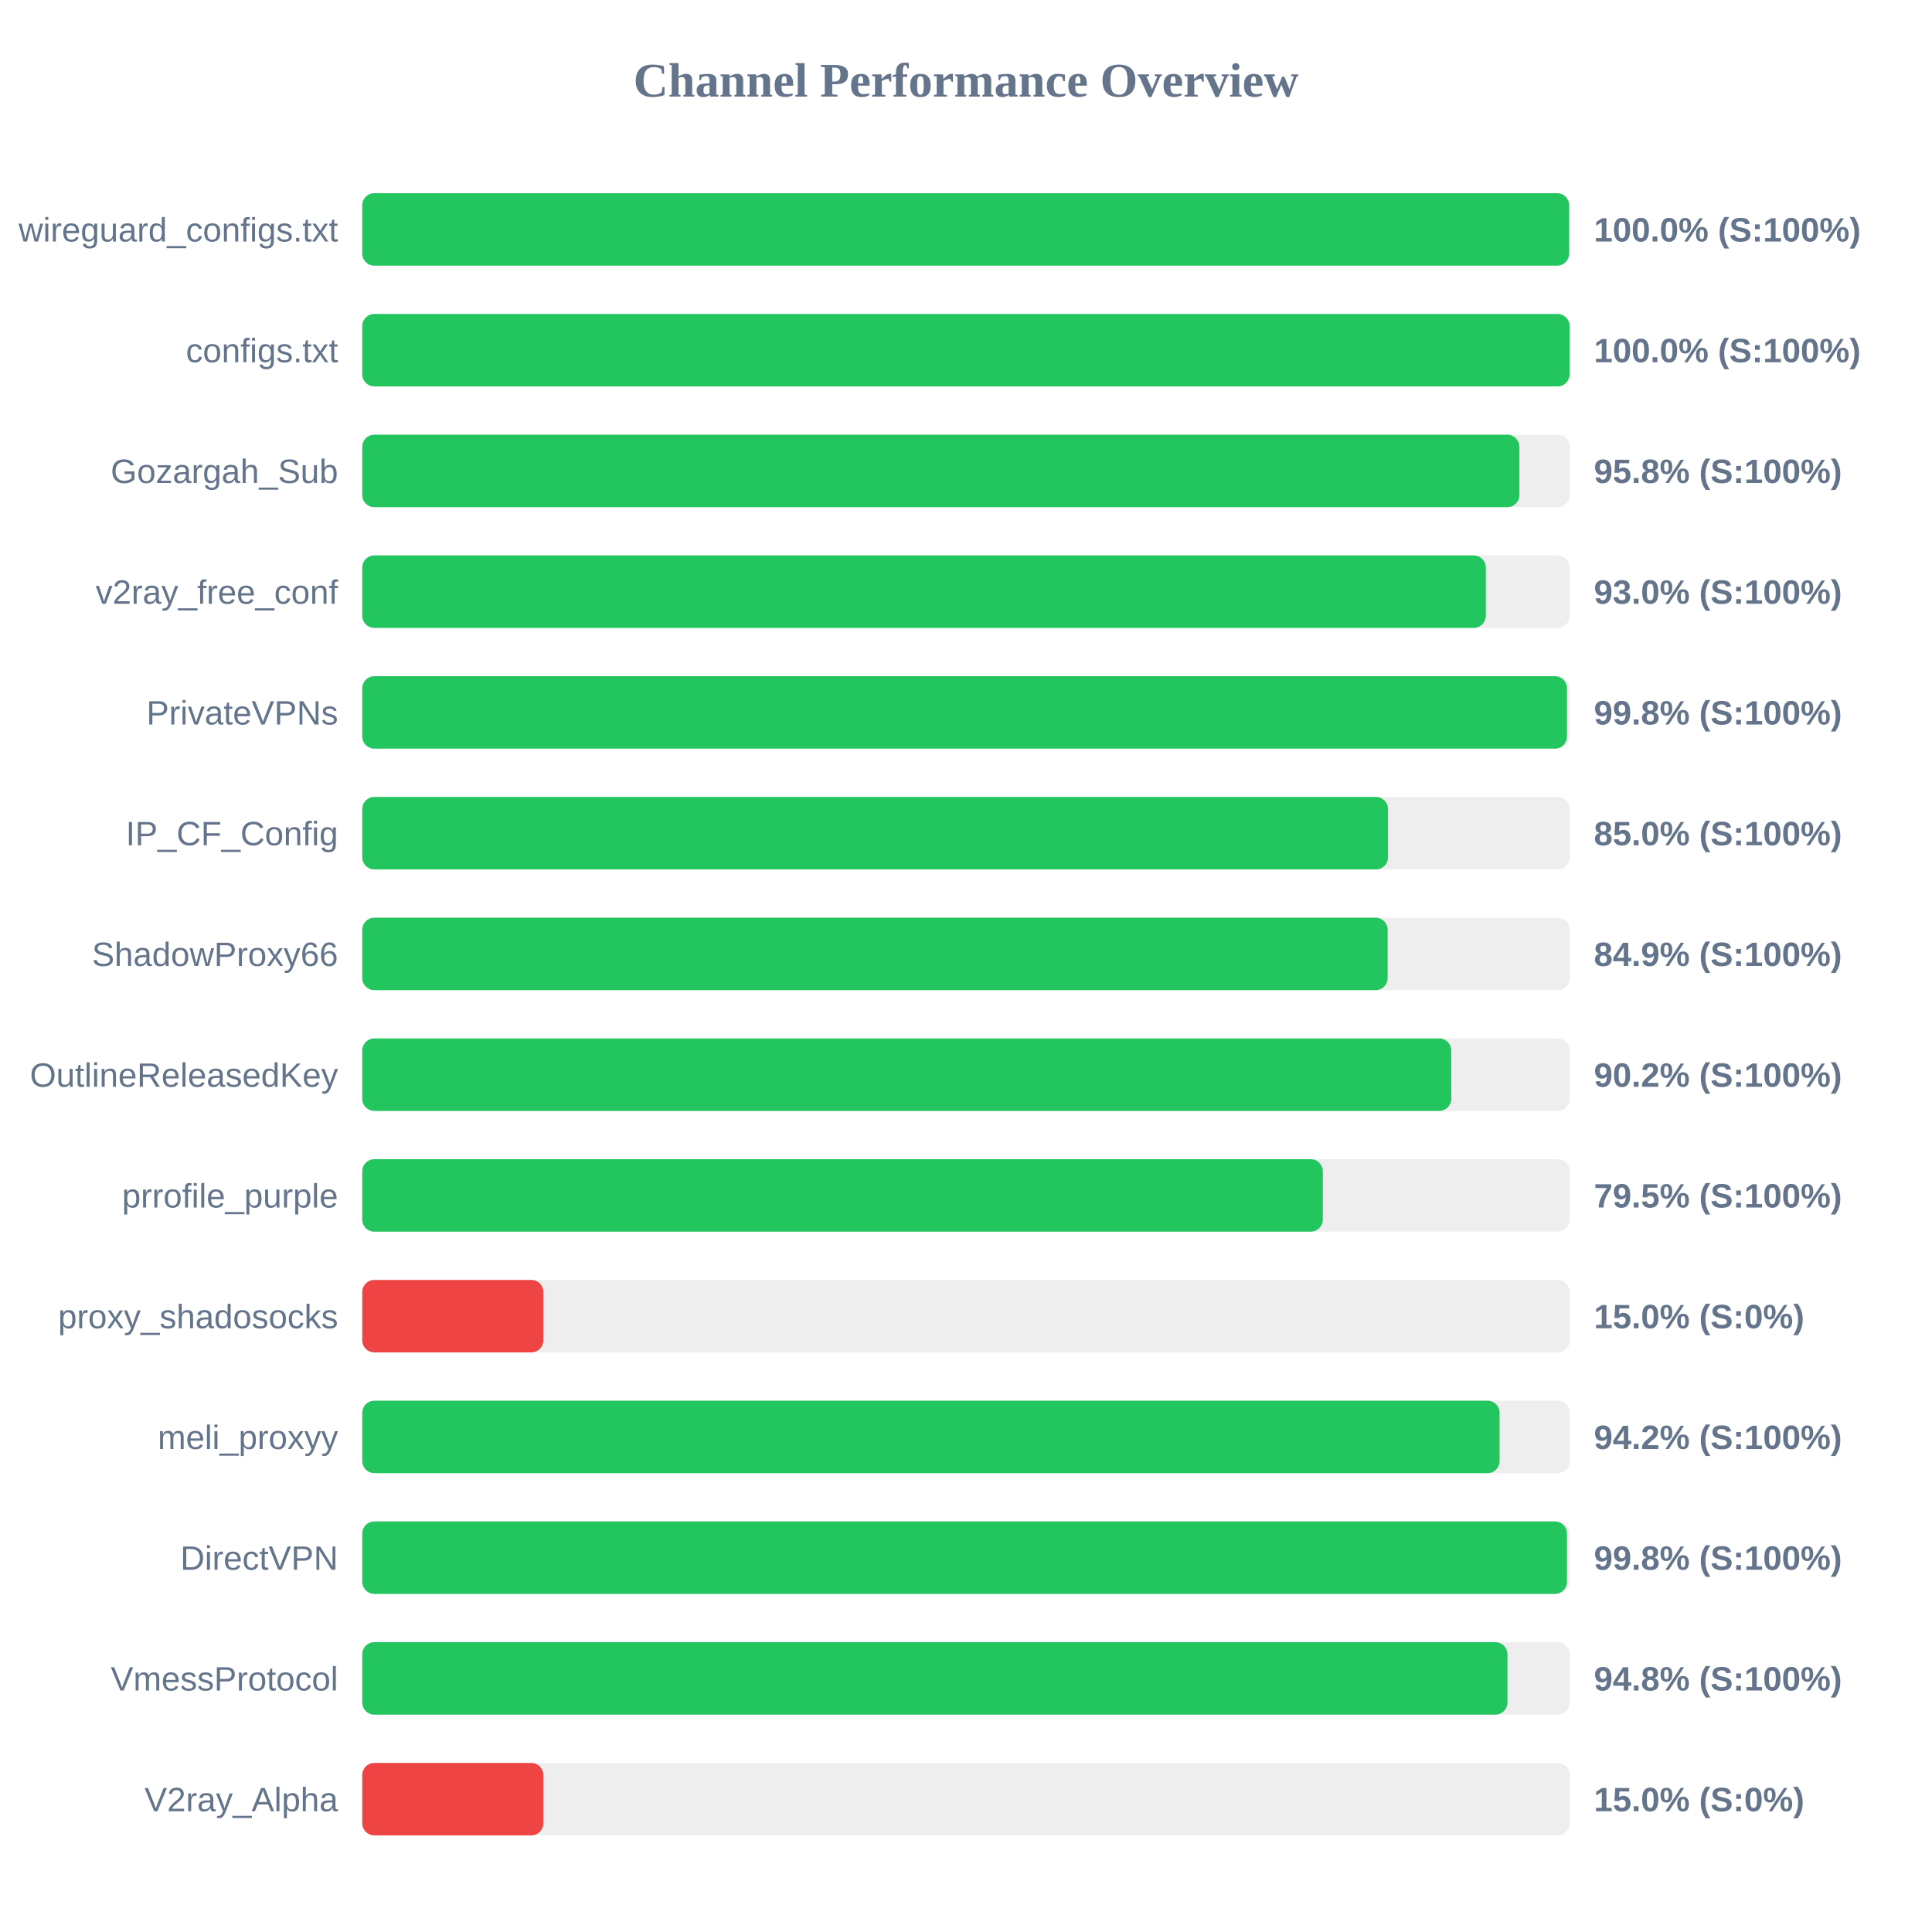
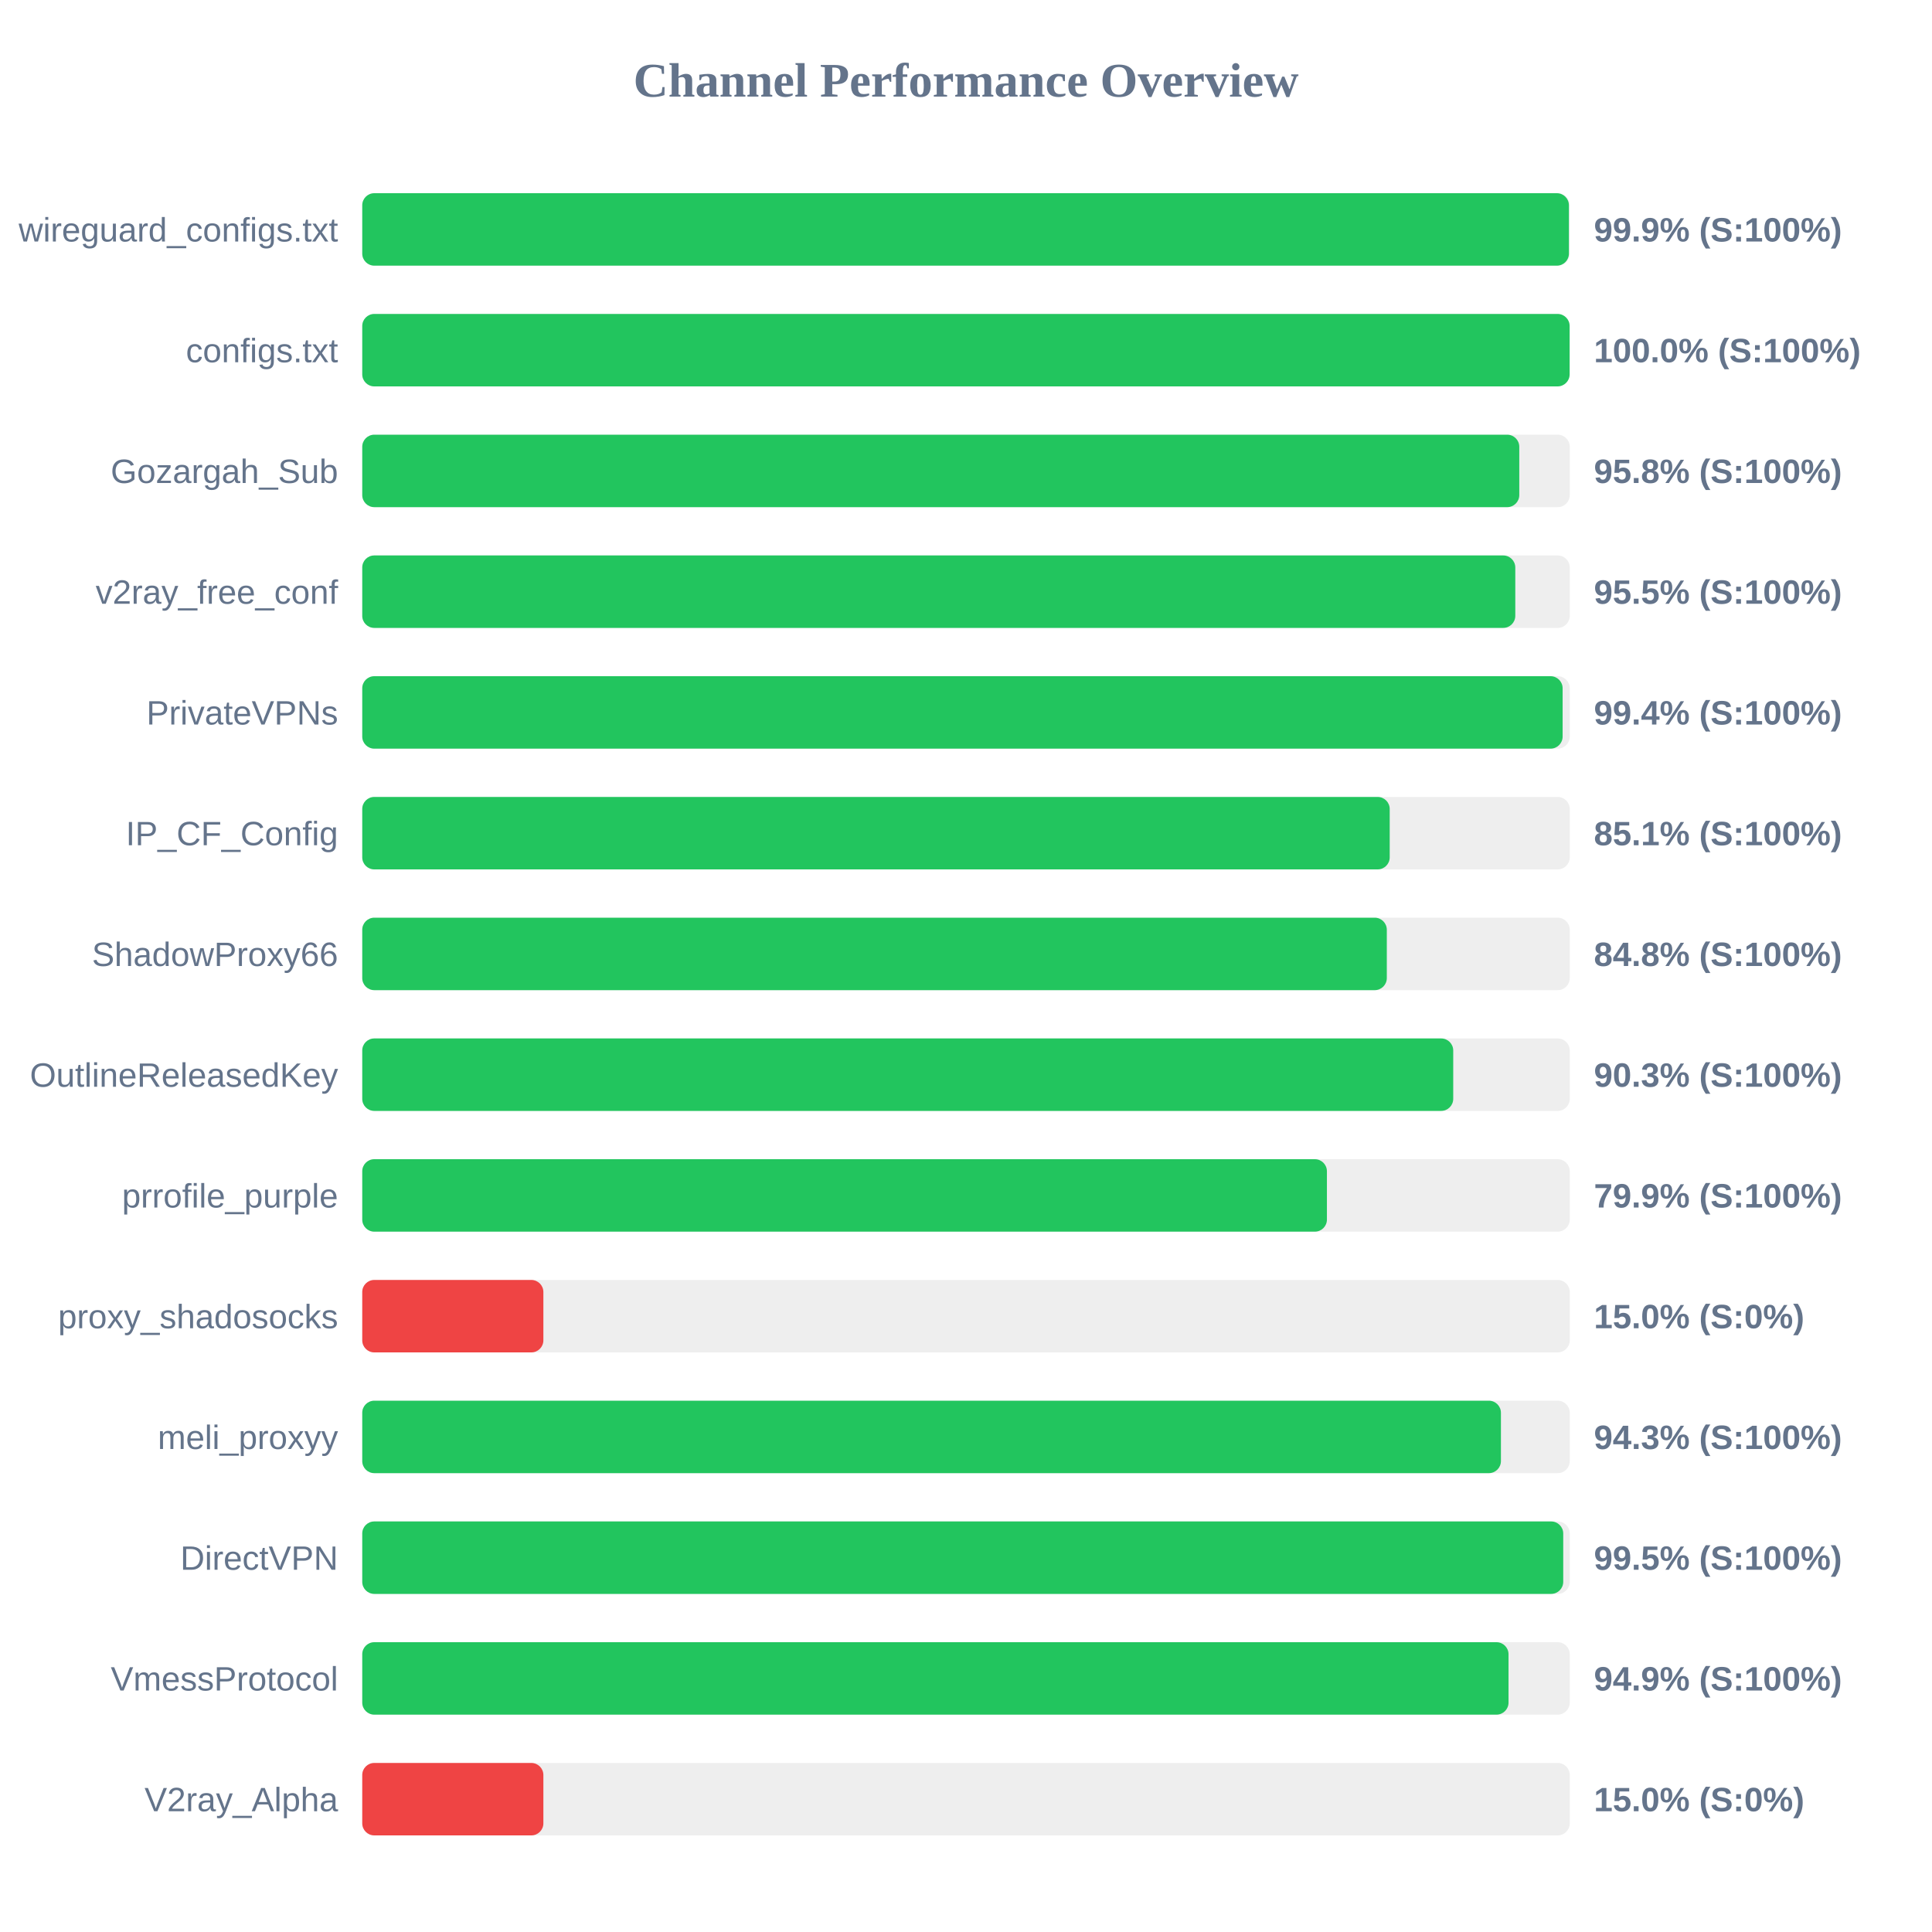
<svg xmlns="http://www.w3.org/2000/svg" width="800" height="800" version="1.1">
  <style>
        .row { font: 14px Arial; fill: #64748b; }
        .score { font: bold 14px Arial; fill: #64748b; }
    </style>
  <text x="400" y="40" text-anchor="middle" font-size="20px" font-weight="bold" fill="#64748b">Channel Performance Overview</text>
  <rect x="150" y="80" width="500" height="30" fill="#eee" rx="5" />
-   <rect x="150" y="80" width="499.75" height="30" fill="#22c55e" rx="5" />
+   <rect x="150" y="80" width="499.65" height="30" fill="#22c55e" rx="5" />
  <text x="140" y="100" text-anchor="end" class="row">wireguard_configs.txt</text>
-   <text x="660" y="100" text-anchor="start" class="score">100.0% (S:100%)</text>
+   <text x="660" y="100" text-anchor="start" class="score">99.9% (S:100%)</text>
  <rect x="150" y="130" width="500" height="30" fill="#eee" rx="5" />
  <rect x="150" y="130" width="499.95" height="30" fill="#22c55e" rx="5" />
  <text x="140" y="150" text-anchor="end" class="row">configs.txt</text>
  <text x="660" y="150" text-anchor="start" class="score">100.0% (S:100%)</text>
  <rect x="150" y="180" width="500" height="30" fill="#eee" rx="5" />
-   <rect x="150" y="180" width="479.15" height="30" fill="#22c55e" rx="5" />
+   <rect x="150" y="180" width="479.1" height="30" fill="#22c55e" rx="5" />
  <text x="140" y="200" text-anchor="end" class="row">Gozargah_Sub</text>
  <text x="660" y="200" text-anchor="start" class="score">95.8% (S:100%)</text>
  <rect x="150" y="230" width="500" height="30" fill="#eee" rx="5" />
-   <rect x="150" y="230" width="465.25" height="30" fill="#22c55e" rx="5" />
+   <rect x="150" y="230" width="477.45" height="30" fill="#22c55e" rx="5" />
  <text x="140" y="250" text-anchor="end" class="row">v2ray_free_conf</text>
-   <text x="660" y="250" text-anchor="start" class="score">93.0% (S:100%)</text>
+   <text x="660" y="250" text-anchor="start" class="score">95.5% (S:100%)</text>
  <rect x="150" y="280" width="500" height="30" fill="#eee" rx="5" />
-   <rect x="150" y="280" width="498.85" height="30" fill="#22c55e" rx="5" />
+   <rect x="150" y="280" width="497.05" height="30" fill="#22c55e" rx="5" />
  <text x="140" y="300" text-anchor="end" class="row">PrivateVPNs</text>
-   <text x="660" y="300" text-anchor="start" class="score">99.8% (S:100%)</text>
+   <text x="660" y="300" text-anchor="start" class="score">99.4% (S:100%)</text>
  <rect x="150" y="330" width="500" height="30" fill="#eee" rx="5" />
-   <rect x="150" y="330" width="424.75" height="30" fill="#22c55e" rx="5" />
+   <rect x="150" y="330" width="425.45" height="30" fill="#22c55e" rx="5" />
  <text x="140" y="350" text-anchor="end" class="row">IP_CF_Config</text>
-   <text x="660" y="350" text-anchor="start" class="score">85.0% (S:100%)</text>
+   <text x="660" y="350" text-anchor="start" class="score">85.1% (S:100%)</text>
  <rect x="150" y="380" width="500" height="30" fill="#eee" rx="5" />
-   <rect x="150" y="380" width="424.6" height="30" fill="#22c55e" rx="5" />
+   <rect x="150" y="380" width="424.25" height="30" fill="#22c55e" rx="5" />
  <text x="140" y="400" text-anchor="end" class="row">ShadowProxy66</text>
-   <text x="660" y="400" text-anchor="start" class="score">84.9% (S:100%)</text>
+   <text x="660" y="400" text-anchor="start" class="score">84.8% (S:100%)</text>
  <rect x="150" y="430" width="500" height="30" fill="#eee" rx="5" />
-   <rect x="150" y="430" width="450.95" height="30" fill="#22c55e" rx="5" />
+   <rect x="150" y="430" width="451.75" height="30" fill="#22c55e" rx="5" />
  <text x="140" y="450" text-anchor="end" class="row">OutlineReleasedKey</text>
-   <text x="660" y="450" text-anchor="start" class="score">90.2% (S:100%)</text>
+   <text x="660" y="450" text-anchor="start" class="score">90.3% (S:100%)</text>
  <rect x="150" y="480" width="500" height="30" fill="#eee" rx="5" />
-   <rect x="150" y="480" width="397.75" height="30" fill="#22c55e" rx="5" />
+   <rect x="150" y="480" width="399.45" height="30" fill="#22c55e" rx="5" />
  <text x="140" y="500" text-anchor="end" class="row">prrofile_purple</text>
-   <text x="660" y="500" text-anchor="start" class="score">79.5% (S:100%)</text>
+   <text x="660" y="500" text-anchor="start" class="score">79.9% (S:100%)</text>
  <rect x="150" y="530" width="500" height="30" fill="#eee" rx="5" />
  <rect x="150" y="530" width="75.0" height="30" fill="#ef4444" rx="5" />
  <text x="140" y="550" text-anchor="end" class="row">proxy_shadosocks</text>
  <text x="660" y="550" text-anchor="start" class="score">15.0% (S:0%)</text>
  <rect x="150" y="580" width="500" height="30" fill="#eee" rx="5" />
-   <rect x="150" y="580" width="470.95" height="30" fill="#22c55e" rx="5" />
+   <rect x="150" y="580" width="471.5" height="30" fill="#22c55e" rx="5" />
  <text x="140" y="600" text-anchor="end" class="row">meli_proxyy</text>
-   <text x="660" y="600" text-anchor="start" class="score">94.2% (S:100%)</text>
+   <text x="660" y="600" text-anchor="start" class="score">94.3% (S:100%)</text>
  <rect x="150" y="630" width="500" height="30" fill="#eee" rx="5" />
-   <rect x="150" y="630" width="498.85" height="30" fill="#22c55e" rx="5" />
+   <rect x="150" y="630" width="497.3" height="30" fill="#22c55e" rx="5" />
  <text x="140" y="650" text-anchor="end" class="row">DirectVPN</text>
-   <text x="660" y="650" text-anchor="start" class="score">99.8% (S:100%)</text>
+   <text x="660" y="650" text-anchor="start" class="score">99.5% (S:100%)</text>
  <rect x="150" y="680" width="500" height="30" fill="#eee" rx="5" />
-   <rect x="150" y="680" width="474.2" height="30" fill="#22c55e" rx="5" />
+   <rect x="150" y="680" width="474.65" height="30" fill="#22c55e" rx="5" />
  <text x="140" y="700" text-anchor="end" class="row">VmessProtocol</text>
-   <text x="660" y="700" text-anchor="start" class="score">94.8% (S:100%)</text>
+   <text x="660" y="700" text-anchor="start" class="score">94.9% (S:100%)</text>
  <rect x="150" y="730" width="500" height="30" fill="#eee" rx="5" />
  <rect x="150" y="730" width="75.0" height="30" fill="#ef4444" rx="5" />
  <text x="140" y="750" text-anchor="end" class="row">V2ray_Alpha</text>
  <text x="660" y="750" text-anchor="start" class="score">15.0% (S:0%)</text>
</svg>
